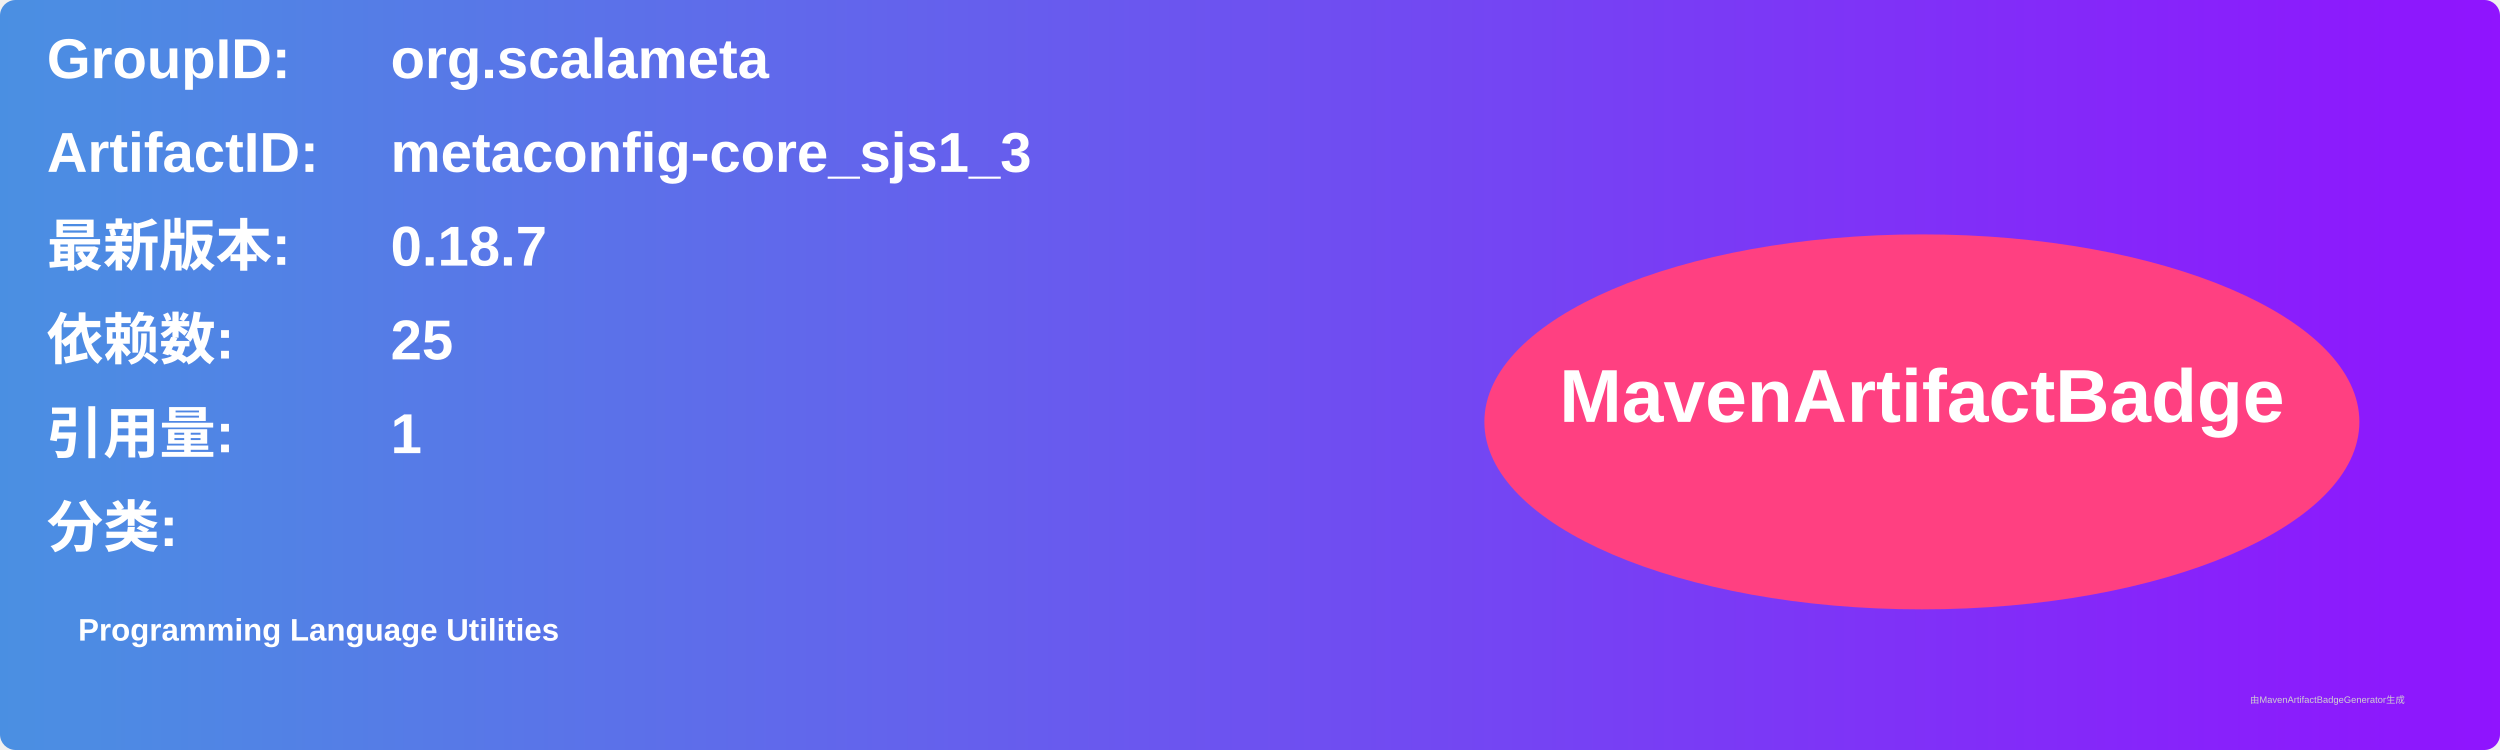
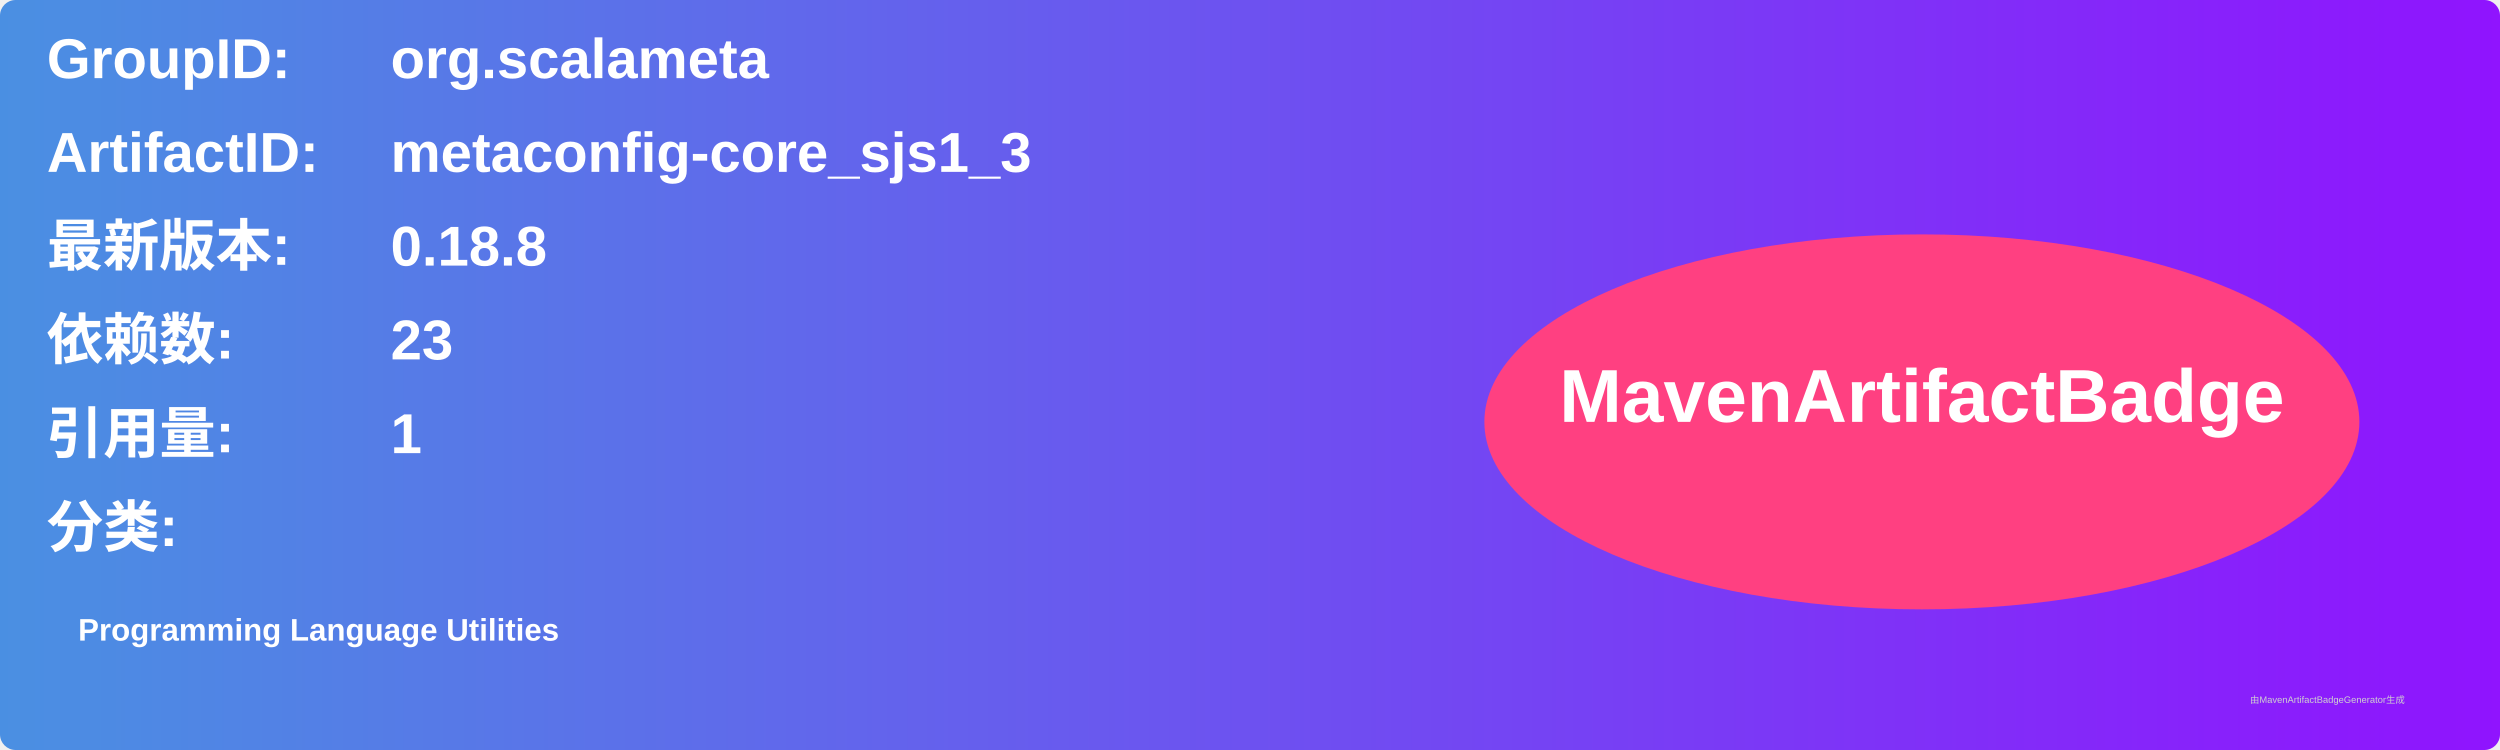
<svg xmlns="http://www.w3.org/2000/svg" width="800" height="240" viewBox="0 0 800 240">
  <linearGradient id="grad" x1="0%" y1="0%" x2="100%" y2="0%">
    <stop offset="0%" stop-color="#4a90e2" />
    <stop offset="100%" stop-color="#9013fe" />
  </linearGradient>
  <rect width="100%" height="100%" rx="5" ry="5" fill="url(#grad)" />
  <g transform="translate(15, 15)">
    <text x="0" y="10" font-family="Arial" font-size="18" fill="white" font-weight="bold" width="260">GroupID:</text>
    <text x="110" y="10" font-family="Arial" font-size="18" fill="white" font-weight="bold" width="460">org.scalameta</text>
    <text x="0" y="40" font-family="Arial" font-size="18" fill="white" font-weight="bold" width="260">ArtifactID:</text>
    <text x="110" y="40" font-family="Arial" font-size="18" fill="white" font-weight="bold" width="460">metaconfig-core_sjs1_3</text>
    <text x="0" y="70" font-family="Arial" font-size="18" fill="white" font-weight="bold">最新版本:</text>
    <text x="110" y="70" font-family="Arial" font-size="18" fill="white" font-weight="bold">
-       <tspan font-weight="bold">0.18.7</tspan>
+       <tspan font-weight="bold">0.18.8</tspan>
    </text>
    <text x="0" y="100" font-family="Arial" font-size="18" fill="white" font-weight="bold">依赖数: </text>
    <text x="110" y="100" font-family="Arial" font-size="18" fill="white">
-       <tspan font-weight="bold">25</tspan>
+       <tspan font-weight="bold">23</tspan>
    </text>
    <text x="0" y="130" font-family="Arial" font-size="18" fill="white" font-weight="bold">引用量: </text>
    <text x="110" y="130" font-family="Arial" font-size="18" fill="white">
      <tspan font-weight="bold">1</tspan>
    </text>
    <text x="0" y="160" font-family="Arial" font-size="18" fill="white" font-weight="bold">分类:</text>
    <text x="10" y="190" font-family="Arial" font-size="10" fill="white">
      <tspan font-weight="bold">Programming Language Utilities</tspan>
    </text>
    <ellipse cx="600" cy="120" rx="140" ry="60" fill="#ff4081" />
    <text x="600" y="120" text-anchor="middle" font-family="Arial" font-size="24" fill="white" font-weight="bold">MavenArtifactBadge</text>
  </g>
  <text x="720" y="225" font-family="Arial" font-size="3" fill="#d0d0d0">由MavenArtifactBadgeGenerator生成</text>
</svg>
